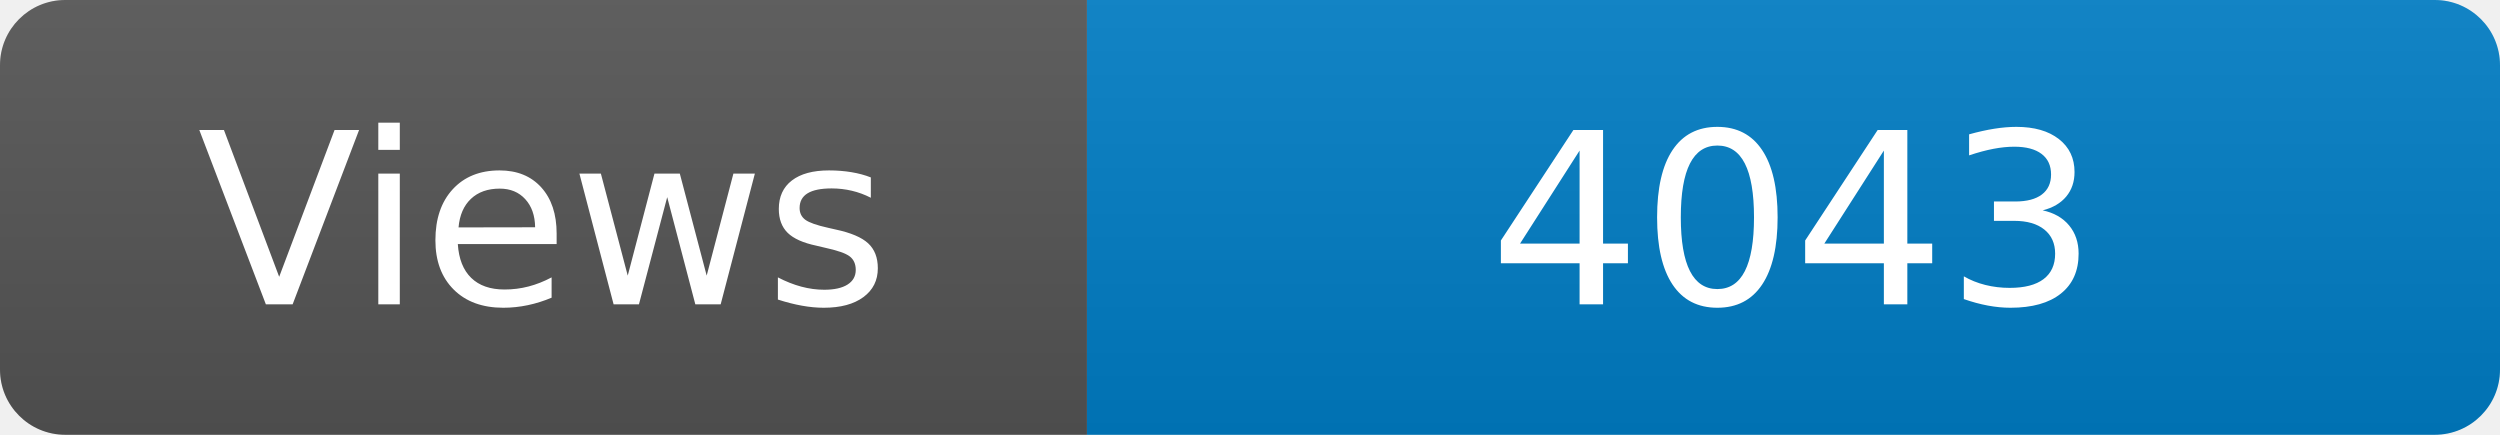
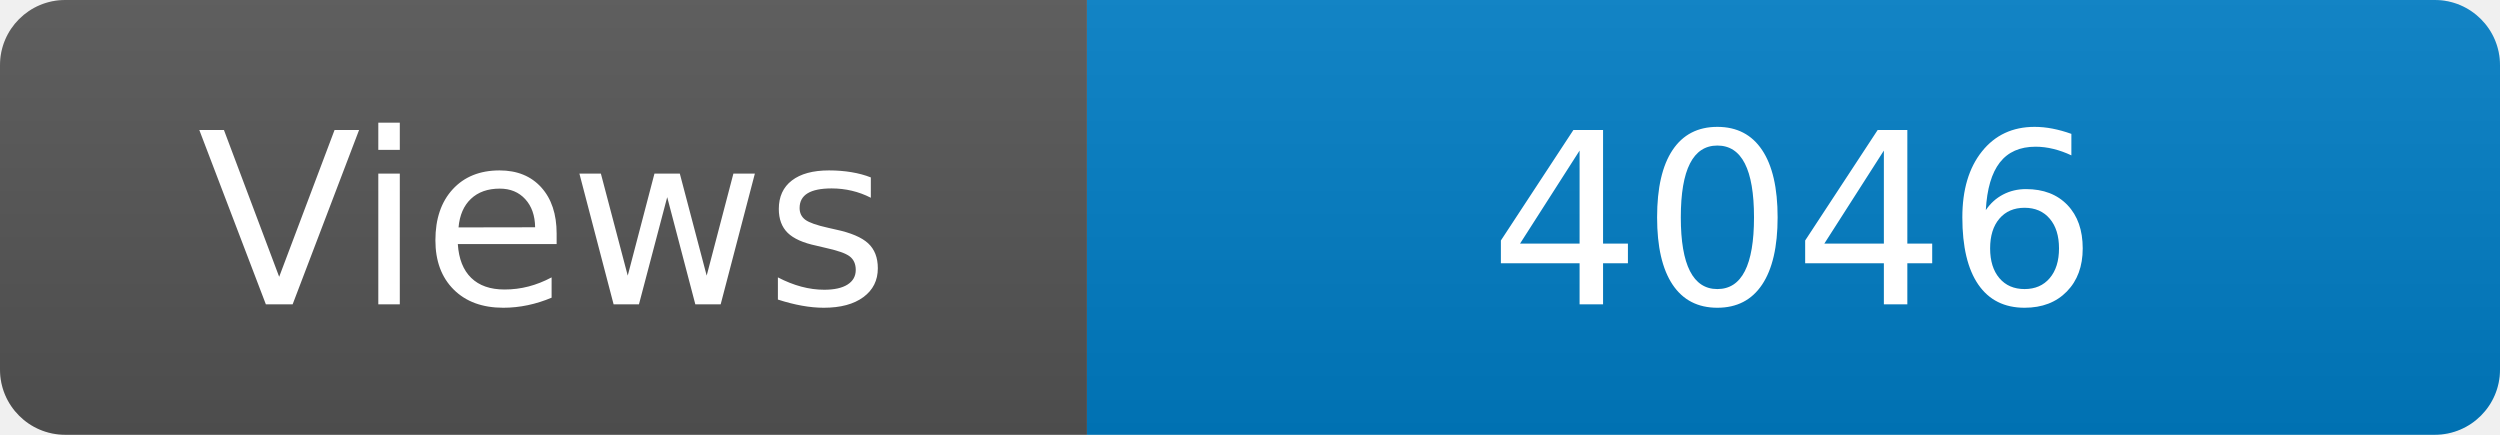
<svg xmlns="http://www.w3.org/2000/svg" width="115" height="20" role="img" aria-label="Maintained?: yes">
  <linearGradient id="s" x2="0" y2="100%">
    <stop offset="0" stop-color="#bbb" stop-opacity=".1" />
    <stop offset="1" stop-opacity=".1" />
  </linearGradient>
  <clipPath id="r">
    <rect width="115" height="20" rx="3" fill="#fff" />
  </clipPath>
  <g clip-path="url(#r)">
    <rect width="50" height="20" fill="#555" />
    <rect x="50" width="160" height="20" fill="#007ec6" />
    <rect width="115" height="20" fill="url(#s)" />
  </g>
  <g fill="#fff" text-anchor="middle" font-family="Verdana,Geneva,DejaVu Sans,sans-serif" font-size="110">
    <text x="250" y="140" transform="scale(.1)" fill="#fff">Views</text>
-     <text x="825" y="140" transform="scale(.1)" fill="#fff">4043</text>
+     <text x="825" y="140" transform="scale(.1)" fill="#fff">4046</text>
  </g>
</svg>
